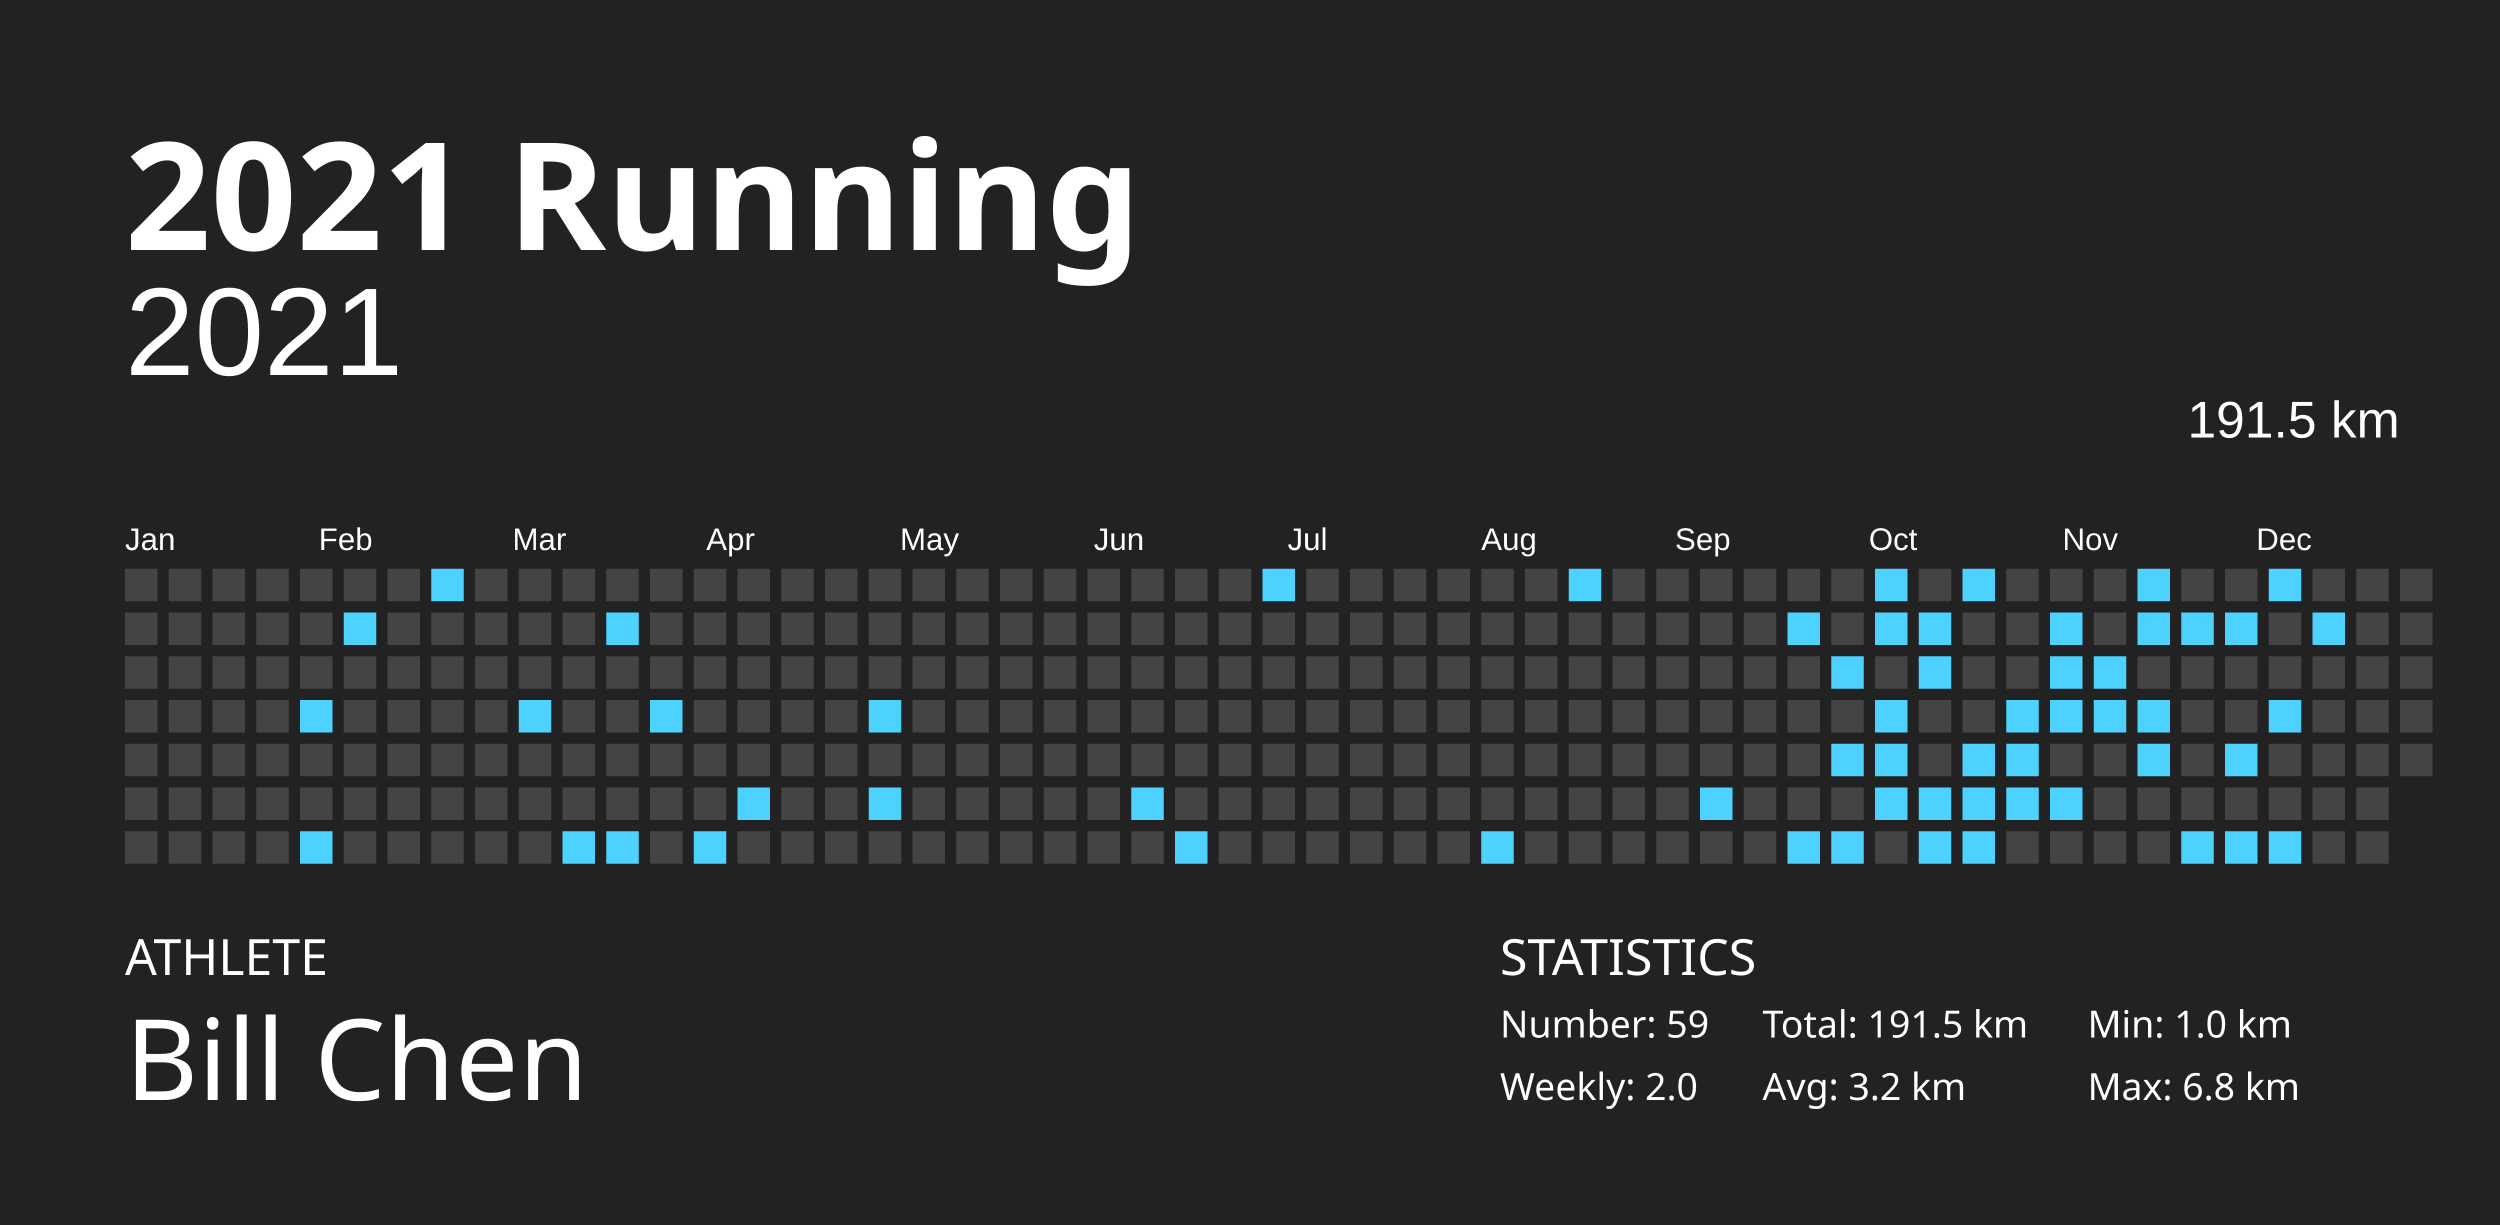
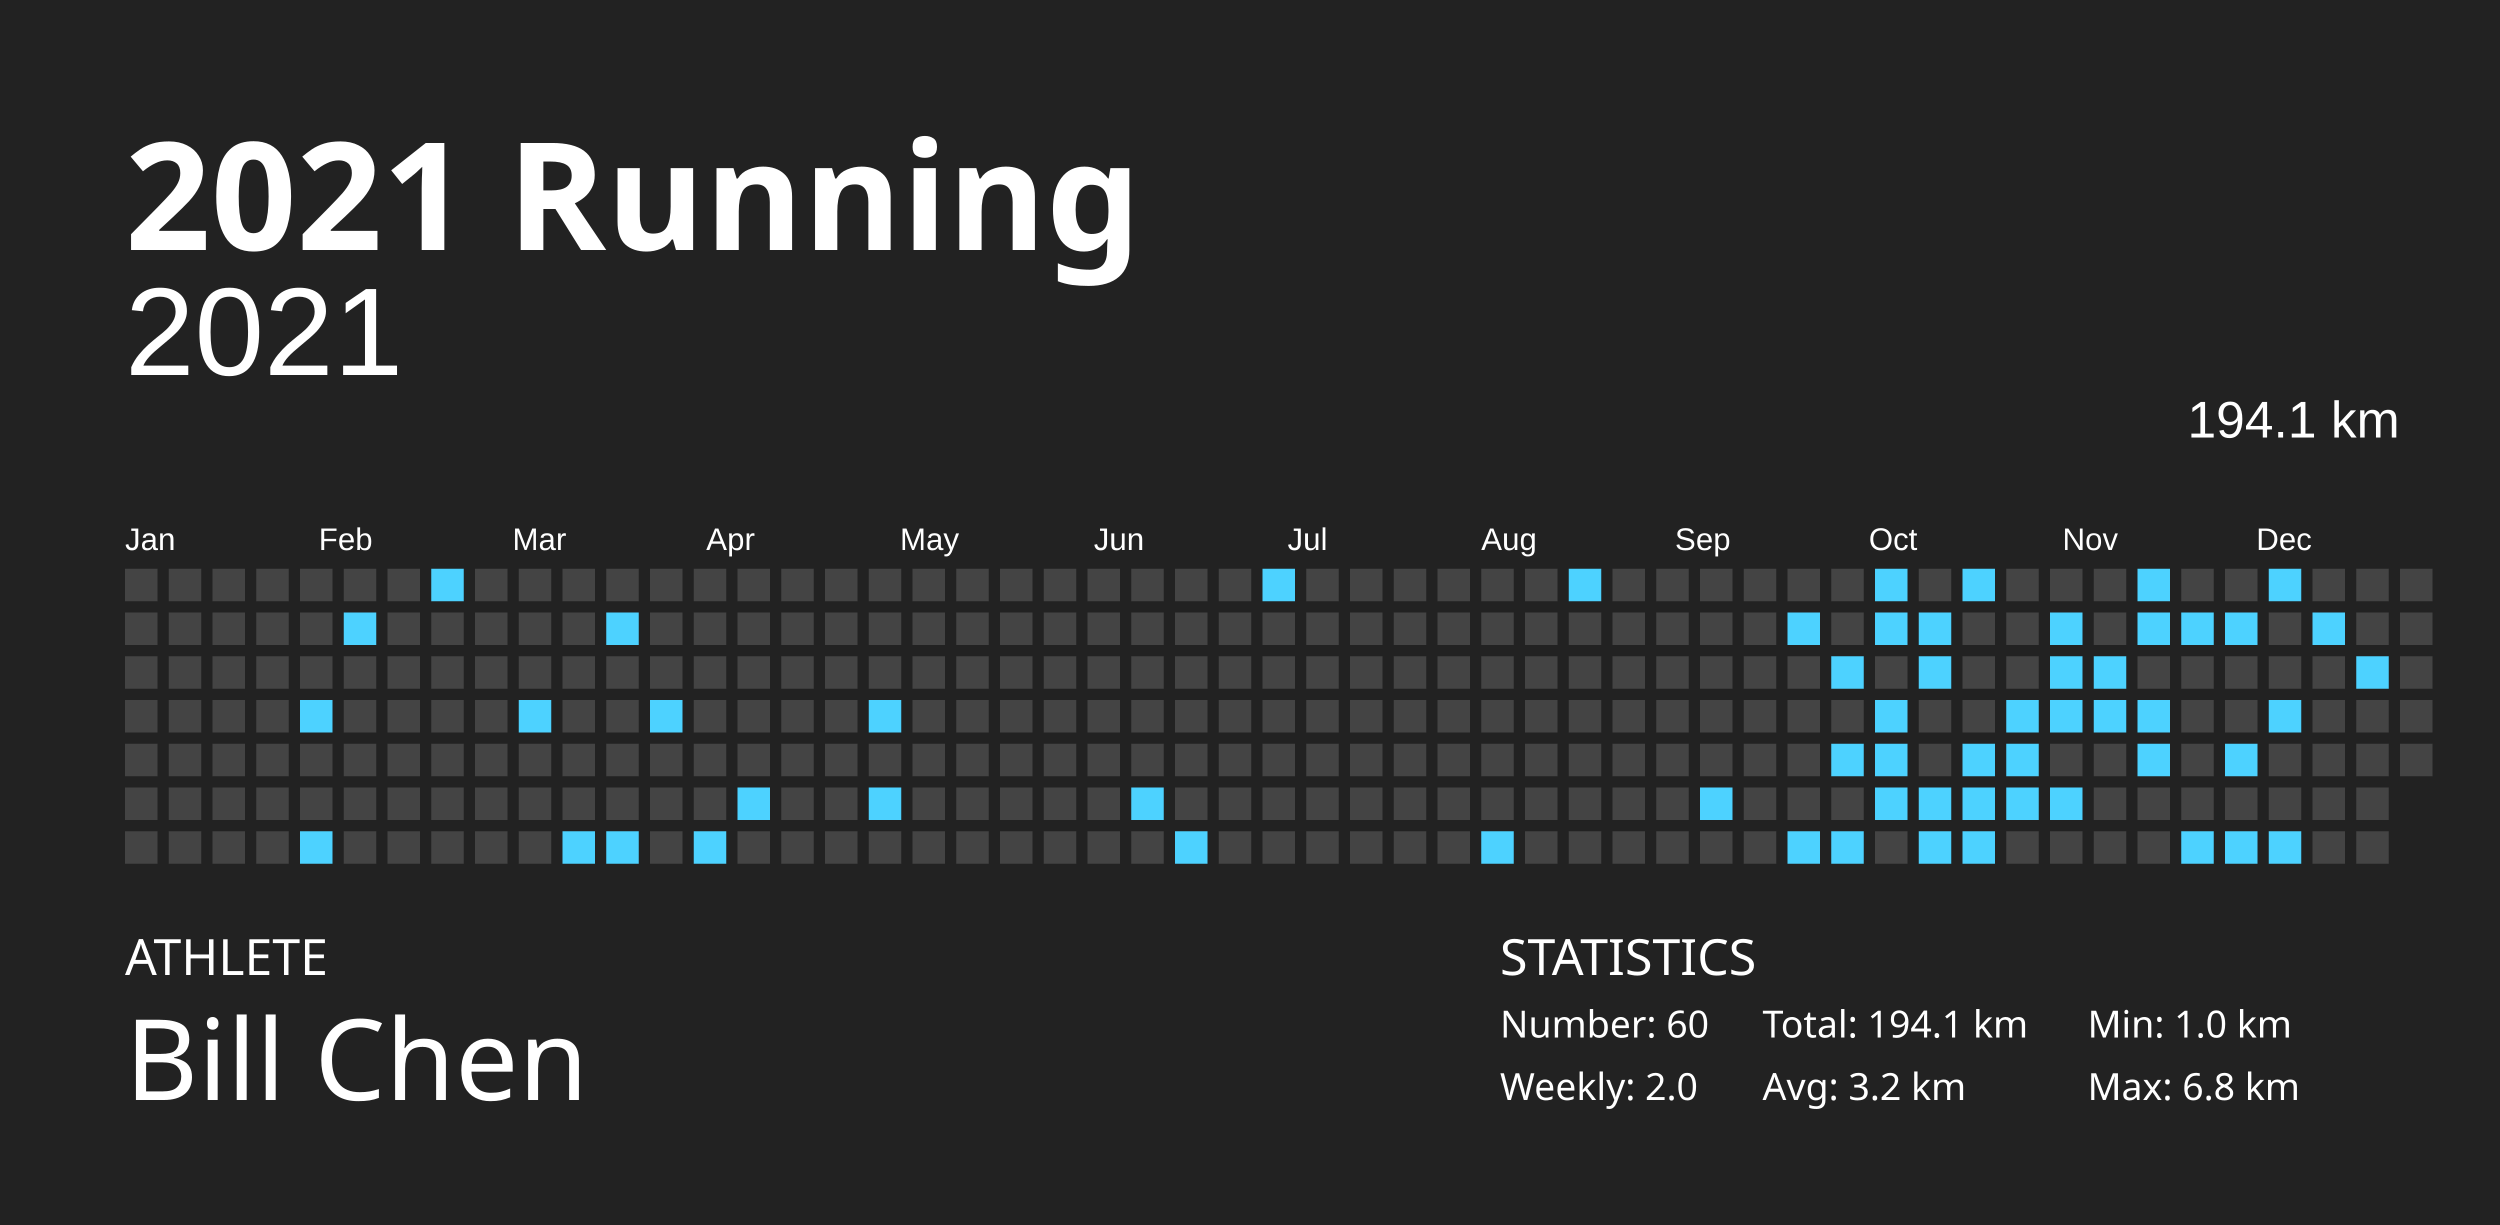
<svg xmlns="http://www.w3.org/2000/svg" baseProfile="full" height="98mm" version="1.1" viewBox="0,0,200,98" width="200mm">
  <defs />
  <rect fill="#222222" height="98" width="200" x="0" y="0" />
  <text fill="#FFFFFF" style="font-size:12px; font-family:Futura; font-weight:bold;" x="10" y="20">2021 Running</text>
  <text fill="#FFFFFF" style="font-size:4px; font-family:Futura" x="10" y="78">ATHLETE</text>
  <text fill="#FFFFFF" style="font-size:9px; font-family:Futura" x="10" y="88">Bill Chen</text>
  <text fill="#FFFFFF" style="font-size:4px; font-family:Futura" x="120" y="78">STATISTICS</text>
-   <text fill="#FFFFFF" style="font-size:3px; font-family:Futura" x="120" y="83">Number: 59</text>
+   <text fill="#FFFFFF" style="font-size:3px; font-family:Futura" x="120" y="83">Number: 60</text>
  <text fill="#FFFFFF" style="font-size:3px; font-family:Futura" x="120" y="88">Weekly: 2.0</text>
-   <text fill="#FFFFFF" style="font-size:3px; font-family:Futura" x="141" y="83">Total: 191.5 km</text>
+   <text fill="#FFFFFF" style="font-size:3px; font-family:Futura" x="141" y="83">Total: 194.1 km</text>
  <text fill="#FFFFFF" style="font-size:3px; font-family:Futura" x="141" y="88">Avg: 3.2 km</text>
  <text fill="#FFFFFF" style="font-size:3px; font-family:Futura" x="167" y="83">Min: 1.0 km</text>
  <text fill="#FFFFFF" style="font-size:3px; font-family:Futura" x="167" y="88">Max: 6.8 km</text>
  <text alignment-baseline="hanging" fill="#FFFFFF" style="font-size:10.0px; font-family:Arial;" x="10" y="30">2021</text>
-   <text alignment-baseline="hanging" fill="#FFFFFF" style="font-size:4.125px; font-family:Arial;" x="175" y="35">191.5 km</text>
+   <text alignment-baseline="hanging" fill="#FFFFFF" style="font-size:4.125px; font-family:Arial;" x="175" y="35">194.1 km</text>
  <text fill="#FFFFFF" style="font-size:2.5px; font-family:Arial" x="10.0" y="44">Jan</text>
  <text fill="#FFFFFF" style="font-size:2.5px; font-family:Arial" x="25.5" y="44">Feb</text>
  <text fill="#FFFFFF" style="font-size:2.5px; font-family:Arial" x="41.0" y="44">Mar</text>
  <text fill="#FFFFFF" style="font-size:2.5px; font-family:Arial" x="56.5" y="44">Apr</text>
  <text fill="#FFFFFF" style="font-size:2.5px; font-family:Arial" x="72.0" y="44">May</text>
  <text fill="#FFFFFF" style="font-size:2.5px; font-family:Arial" x="87.5" y="44">Jun</text>
  <text fill="#FFFFFF" style="font-size:2.5px; font-family:Arial" x="103.0" y="44">Jul</text>
  <text fill="#FFFFFF" style="font-size:2.5px; font-family:Arial" x="118.5" y="44">Aug</text>
  <text fill="#FFFFFF" style="font-size:2.5px; font-family:Arial" x="134.0" y="44">Sep</text>
  <text fill="#FFFFFF" style="font-size:2.5px; font-family:Arial" x="149.5" y="44">Oct</text>
  <text fill="#FFFFFF" style="font-size:2.5px; font-family:Arial" x="165.0" y="44">Nov</text>
  <text fill="#FFFFFF" style="font-size:2.5px; font-family:Arial" x="180.5" y="44">Dec</text>
  <rect fill="#444444" height="2.6" width="2.6" x="10.0" y="45.5" />
  <rect fill="#444444" height="2.6" width="2.6" x="10.0" y="49.0" />
  <rect fill="#444444" height="2.6" width="2.6" x="10.0" y="52.5" />
  <rect fill="#444444" height="2.6" width="2.6" x="10.0" y="56.0" />
  <rect fill="#444444" height="2.6" width="2.6" x="10.0" y="59.5" />
  <rect fill="#444444" height="2.6" width="2.6" x="10.0" y="63.0" />
  <rect fill="#444444" height="2.6" width="2.6" x="10.0" y="66.5" />
  <rect fill="#444444" height="2.6" width="2.6" x="13.5" y="45.5" />
  <rect fill="#444444" height="2.6" width="2.6" x="13.5" y="49.0" />
  <rect fill="#444444" height="2.6" width="2.6" x="13.5" y="52.5" />
  <rect fill="#444444" height="2.6" width="2.6" x="13.5" y="56.0" />
  <rect fill="#444444" height="2.6" width="2.6" x="13.5" y="59.5" />
  <rect fill="#444444" height="2.6" width="2.6" x="13.5" y="63.0" />
  <rect fill="#444444" height="2.6" width="2.6" x="13.5" y="66.5" />
  <rect fill="#444444" height="2.6" width="2.6" x="17.0" y="45.5" />
  <rect fill="#444444" height="2.6" width="2.6" x="17.0" y="49.0" />
  <rect fill="#444444" height="2.6" width="2.6" x="17.0" y="52.5" />
  <rect fill="#444444" height="2.6" width="2.6" x="17.0" y="56.0" />
  <rect fill="#444444" height="2.6" width="2.6" x="17.0" y="59.5" />
  <rect fill="#444444" height="2.6" width="2.6" x="17.0" y="63.0" />
  <rect fill="#444444" height="2.6" width="2.6" x="17.0" y="66.5" />
  <rect fill="#444444" height="2.6" width="2.6" x="20.5" y="45.5" />
  <rect fill="#444444" height="2.6" width="2.6" x="20.5" y="49.0" />
  <rect fill="#444444" height="2.6" width="2.6" x="20.5" y="52.5" />
  <rect fill="#444444" height="2.6" width="2.6" x="20.5" y="56.0" />
  <rect fill="#444444" height="2.6" width="2.6" x="20.5" y="59.5" />
  <rect fill="#444444" height="2.6" width="2.6" x="20.5" y="63.0" />
  <rect fill="#444444" height="2.6" width="2.6" x="20.5" y="66.5" />
  <rect fill="#444444" height="2.6" width="2.6" x="24.0" y="45.5" />
  <rect fill="#444444" height="2.6" width="2.6" x="24.0" y="49.0" />
  <rect fill="#444444" height="2.6" width="2.6" x="24.0" y="52.5" />
  <rect fill="#4dd2ff" height="2.6" width="2.6" x="24.0" y="56.0" />
  <rect fill="#444444" height="2.6" width="2.6" x="24.0" y="59.5" />
  <rect fill="#444444" height="2.6" width="2.6" x="24.0" y="63.0" />
  <rect fill="#4dd2ff" height="2.6" width="2.6" x="24.0" y="66.5" />
  <rect fill="#444444" height="2.6" width="2.6" x="27.5" y="45.5" />
  <rect fill="#4dd2ff" height="2.6" width="2.6" x="27.5" y="49.0" />
  <rect fill="#444444" height="2.6" width="2.6" x="27.5" y="52.5" />
  <rect fill="#444444" height="2.6" width="2.6" x="27.5" y="56.0" />
  <rect fill="#444444" height="2.6" width="2.6" x="27.5" y="59.5" />
  <rect fill="#444444" height="2.6" width="2.6" x="27.5" y="63.0" />
  <rect fill="#444444" height="2.6" width="2.6" x="27.5" y="66.5" />
  <rect fill="#444444" height="2.6" width="2.6" x="31.0" y="45.5" />
  <rect fill="#444444" height="2.6" width="2.6" x="31.0" y="49.0" />
  <rect fill="#444444" height="2.6" width="2.6" x="31.0" y="52.5" />
  <rect fill="#444444" height="2.6" width="2.6" x="31.0" y="56.0" />
  <rect fill="#444444" height="2.6" width="2.6" x="31.0" y="59.5" />
  <rect fill="#444444" height="2.6" width="2.6" x="31.0" y="63.0" />
  <rect fill="#444444" height="2.6" width="2.6" x="31.0" y="66.5" />
  <rect fill="#4dd2ff" height="2.6" width="2.6" x="34.5" y="45.5" />
  <rect fill="#444444" height="2.6" width="2.6" x="34.5" y="49.0" />
  <rect fill="#444444" height="2.6" width="2.6" x="34.5" y="52.5" />
  <rect fill="#444444" height="2.6" width="2.6" x="34.5" y="56.0" />
  <rect fill="#444444" height="2.6" width="2.6" x="34.5" y="59.5" />
  <rect fill="#444444" height="2.6" width="2.6" x="34.5" y="63.0" />
  <rect fill="#444444" height="2.6" width="2.6" x="34.5" y="66.5" />
  <rect fill="#444444" height="2.6" width="2.6" x="38.0" y="45.5" />
  <rect fill="#444444" height="2.6" width="2.6" x="38.0" y="49.0" />
  <rect fill="#444444" height="2.6" width="2.6" x="38.0" y="52.5" />
  <rect fill="#444444" height="2.6" width="2.6" x="38.0" y="56.0" />
  <rect fill="#444444" height="2.6" width="2.6" x="38.0" y="59.5" />
  <rect fill="#444444" height="2.6" width="2.6" x="38.0" y="63.0" />
  <rect fill="#444444" height="2.6" width="2.6" x="38.0" y="66.5" />
  <rect fill="#444444" height="2.6" width="2.6" x="41.5" y="45.5" />
  <rect fill="#444444" height="2.6" width="2.6" x="41.5" y="49.0" />
  <rect fill="#444444" height="2.6" width="2.6" x="41.5" y="52.5" />
  <rect fill="#4dd2ff" height="2.6" width="2.6" x="41.5" y="56.0" />
  <rect fill="#444444" height="2.6" width="2.6" x="41.5" y="59.5" />
  <rect fill="#444444" height="2.6" width="2.6" x="41.5" y="63.0" />
  <rect fill="#444444" height="2.6" width="2.6" x="41.5" y="66.5" />
  <rect fill="#444444" height="2.6" width="2.6" x="45.0" y="45.5" />
  <rect fill="#444444" height="2.6" width="2.6" x="45.0" y="49.0" />
  <rect fill="#444444" height="2.6" width="2.6" x="45.0" y="52.5" />
  <rect fill="#444444" height="2.6" width="2.6" x="45.0" y="56.0" />
  <rect fill="#444444" height="2.6" width="2.6" x="45.0" y="59.5" />
  <rect fill="#444444" height="2.6" width="2.6" x="45.0" y="63.0" />
  <rect fill="#4dd2ff" height="2.6" width="2.6" x="45.0" y="66.5" />
  <rect fill="#444444" height="2.6" width="2.6" x="48.5" y="45.5" />
  <rect fill="#4dd2ff" height="2.6" width="2.6" x="48.5" y="49.0" />
  <rect fill="#444444" height="2.6" width="2.6" x="48.5" y="52.5" />
  <rect fill="#444444" height="2.6" width="2.6" x="48.5" y="56.0" />
  <rect fill="#444444" height="2.6" width="2.6" x="48.5" y="59.5" />
  <rect fill="#444444" height="2.6" width="2.6" x="48.5" y="63.0" />
  <rect fill="#4dd2ff" height="2.6" width="2.6" x="48.5" y="66.5" />
  <rect fill="#444444" height="2.6" width="2.6" x="52.0" y="45.5" />
  <rect fill="#444444" height="2.6" width="2.6" x="52.0" y="49.0" />
  <rect fill="#444444" height="2.6" width="2.6" x="52.0" y="52.5" />
  <rect fill="#4dd2ff" height="2.6" width="2.6" x="52.0" y="56.0" />
  <rect fill="#444444" height="2.6" width="2.6" x="52.0" y="59.5" />
  <rect fill="#444444" height="2.6" width="2.6" x="52.0" y="63.0" />
  <rect fill="#444444" height="2.6" width="2.6" x="52.0" y="66.5" />
  <rect fill="#444444" height="2.6" width="2.6" x="55.5" y="45.5" />
  <rect fill="#444444" height="2.6" width="2.6" x="55.5" y="49.0" />
  <rect fill="#444444" height="2.6" width="2.6" x="55.5" y="52.5" />
  <rect fill="#444444" height="2.6" width="2.6" x="55.5" y="56.0" />
  <rect fill="#444444" height="2.6" width="2.6" x="55.5" y="59.5" />
  <rect fill="#444444" height="2.6" width="2.6" x="55.5" y="63.0" />
  <rect fill="#4dd2ff" height="2.6" width="2.6" x="55.5" y="66.5" />
  <rect fill="#444444" height="2.6" width="2.6" x="59.0" y="45.5" />
  <rect fill="#444444" height="2.6" width="2.6" x="59.0" y="49.0" />
  <rect fill="#444444" height="2.6" width="2.6" x="59.0" y="52.5" />
  <rect fill="#444444" height="2.6" width="2.6" x="59.0" y="56.0" />
  <rect fill="#444444" height="2.6" width="2.6" x="59.0" y="59.5" />
  <rect fill="#4dd2ff" height="2.6" width="2.6" x="59.0" y="63.0" />
  <rect fill="#444444" height="2.6" width="2.6" x="59.0" y="66.5" />
  <rect fill="#444444" height="2.6" width="2.6" x="62.5" y="45.5" />
  <rect fill="#444444" height="2.6" width="2.6" x="62.5" y="49.0" />
  <rect fill="#444444" height="2.6" width="2.6" x="62.5" y="52.5" />
  <rect fill="#444444" height="2.6" width="2.6" x="62.5" y="56.0" />
  <rect fill="#444444" height="2.6" width="2.6" x="62.5" y="59.5" />
  <rect fill="#444444" height="2.6" width="2.6" x="62.5" y="63.0" />
  <rect fill="#444444" height="2.6" width="2.6" x="62.5" y="66.5" />
  <rect fill="#444444" height="2.6" width="2.6" x="66.0" y="45.5" />
  <rect fill="#444444" height="2.6" width="2.6" x="66.0" y="49.0" />
  <rect fill="#444444" height="2.6" width="2.6" x="66.0" y="52.5" />
  <rect fill="#444444" height="2.6" width="2.6" x="66.0" y="56.0" />
  <rect fill="#444444" height="2.6" width="2.6" x="66.0" y="59.5" />
  <rect fill="#444444" height="2.6" width="2.6" x="66.0" y="63.0" />
  <rect fill="#444444" height="2.6" width="2.6" x="66.0" y="66.5" />
  <rect fill="#444444" height="2.6" width="2.6" x="69.5" y="45.5" />
  <rect fill="#444444" height="2.6" width="2.6" x="69.5" y="49.0" />
  <rect fill="#444444" height="2.6" width="2.6" x="69.5" y="52.5" />
  <rect fill="#4dd2ff" height="2.6" width="2.6" x="69.5" y="56.0" />
  <rect fill="#444444" height="2.6" width="2.6" x="69.5" y="59.5" />
  <rect fill="#4dd2ff" height="2.6" width="2.6" x="69.5" y="63.0" />
  <rect fill="#444444" height="2.6" width="2.6" x="69.5" y="66.5" />
  <rect fill="#444444" height="2.6" width="2.6" x="73.0" y="45.5" />
  <rect fill="#444444" height="2.6" width="2.6" x="73.0" y="49.0" />
  <rect fill="#444444" height="2.6" width="2.6" x="73.0" y="52.5" />
  <rect fill="#444444" height="2.6" width="2.6" x="73.0" y="56.0" />
  <rect fill="#444444" height="2.6" width="2.6" x="73.0" y="59.5" />
  <rect fill="#444444" height="2.6" width="2.6" x="73.0" y="63.0" />
  <rect fill="#444444" height="2.6" width="2.6" x="73.0" y="66.5" />
  <rect fill="#444444" height="2.6" width="2.6" x="76.5" y="45.5" />
  <rect fill="#444444" height="2.6" width="2.6" x="76.5" y="49.0" />
  <rect fill="#444444" height="2.6" width="2.6" x="76.5" y="52.5" />
  <rect fill="#444444" height="2.6" width="2.6" x="76.5" y="56.0" />
  <rect fill="#444444" height="2.6" width="2.6" x="76.5" y="59.5" />
  <rect fill="#444444" height="2.6" width="2.6" x="76.5" y="63.0" />
  <rect fill="#444444" height="2.6" width="2.6" x="76.5" y="66.5" />
  <rect fill="#444444" height="2.6" width="2.6" x="80.0" y="45.5" />
  <rect fill="#444444" height="2.6" width="2.6" x="80.0" y="49.0" />
  <rect fill="#444444" height="2.6" width="2.6" x="80.0" y="52.5" />
  <rect fill="#444444" height="2.6" width="2.6" x="80.0" y="56.0" />
  <rect fill="#444444" height="2.6" width="2.6" x="80.0" y="59.5" />
  <rect fill="#444444" height="2.6" width="2.6" x="80.0" y="63.0" />
  <rect fill="#444444" height="2.6" width="2.6" x="80.0" y="66.5" />
  <rect fill="#444444" height="2.6" width="2.6" x="83.5" y="45.5" />
  <rect fill="#444444" height="2.6" width="2.6" x="83.5" y="49.0" />
  <rect fill="#444444" height="2.6" width="2.6" x="83.5" y="52.5" />
  <rect fill="#444444" height="2.6" width="2.6" x="83.5" y="56.0" />
  <rect fill="#444444" height="2.6" width="2.6" x="83.5" y="59.5" />
  <rect fill="#444444" height="2.6" width="2.6" x="83.5" y="63.0" />
  <rect fill="#444444" height="2.6" width="2.6" x="83.5" y="66.5" />
  <rect fill="#444444" height="2.6" width="2.6" x="87.0" y="45.5" />
  <rect fill="#444444" height="2.6" width="2.6" x="87.0" y="49.0" />
  <rect fill="#444444" height="2.6" width="2.6" x="87.0" y="52.5" />
  <rect fill="#444444" height="2.6" width="2.6" x="87.0" y="56.0" />
  <rect fill="#444444" height="2.6" width="2.6" x="87.0" y="59.5" />
  <rect fill="#444444" height="2.6" width="2.6" x="87.0" y="63.0" />
  <rect fill="#444444" height="2.6" width="2.6" x="87.0" y="66.5" />
  <rect fill="#444444" height="2.6" width="2.6" x="90.5" y="45.5" />
  <rect fill="#444444" height="2.6" width="2.6" x="90.5" y="49.0" />
  <rect fill="#444444" height="2.6" width="2.6" x="90.5" y="52.5" />
  <rect fill="#444444" height="2.6" width="2.6" x="90.5" y="56.0" />
  <rect fill="#444444" height="2.6" width="2.6" x="90.5" y="59.5" />
  <rect fill="#4dd2ff" height="2.6" width="2.6" x="90.5" y="63.0" />
  <rect fill="#444444" height="2.6" width="2.6" x="90.5" y="66.5" />
  <rect fill="#444444" height="2.6" width="2.6" x="94.0" y="45.5" />
  <rect fill="#444444" height="2.6" width="2.6" x="94.0" y="49.0" />
  <rect fill="#444444" height="2.6" width="2.6" x="94.0" y="52.5" />
  <rect fill="#444444" height="2.6" width="2.6" x="94.0" y="56.0" />
  <rect fill="#444444" height="2.6" width="2.6" x="94.0" y="59.5" />
  <rect fill="#444444" height="2.6" width="2.6" x="94.0" y="63.0" />
  <rect fill="#4dd2ff" height="2.6" width="2.6" x="94.0" y="66.5" />
  <rect fill="#444444" height="2.6" width="2.6" x="97.5" y="45.5" />
  <rect fill="#444444" height="2.6" width="2.6" x="97.5" y="49.0" />
  <rect fill="#444444" height="2.6" width="2.6" x="97.5" y="52.5" />
  <rect fill="#444444" height="2.6" width="2.6" x="97.5" y="56.0" />
  <rect fill="#444444" height="2.6" width="2.6" x="97.5" y="59.5" />
  <rect fill="#444444" height="2.6" width="2.6" x="97.5" y="63.0" />
  <rect fill="#444444" height="2.6" width="2.6" x="97.5" y="66.5" />
  <rect fill="#4dd2ff" height="2.6" width="2.6" x="101.0" y="45.5" />
  <rect fill="#444444" height="2.6" width="2.6" x="101.0" y="49.0" />
  <rect fill="#444444" height="2.6" width="2.6" x="101.0" y="52.5" />
  <rect fill="#444444" height="2.6" width="2.6" x="101.0" y="56.0" />
  <rect fill="#444444" height="2.6" width="2.6" x="101.0" y="59.5" />
  <rect fill="#444444" height="2.6" width="2.6" x="101.0" y="63.0" />
  <rect fill="#444444" height="2.6" width="2.6" x="101.0" y="66.5" />
  <rect fill="#444444" height="2.6" width="2.6" x="104.5" y="45.5" />
  <rect fill="#444444" height="2.6" width="2.6" x="104.5" y="49.0" />
  <rect fill="#444444" height="2.6" width="2.6" x="104.5" y="52.5" />
  <rect fill="#444444" height="2.6" width="2.6" x="104.5" y="56.0" />
  <rect fill="#444444" height="2.6" width="2.6" x="104.5" y="59.5" />
  <rect fill="#444444" height="2.6" width="2.6" x="104.5" y="63.0" />
  <rect fill="#444444" height="2.6" width="2.6" x="104.5" y="66.5" />
  <rect fill="#444444" height="2.6" width="2.6" x="108.0" y="45.5" />
  <rect fill="#444444" height="2.6" width="2.6" x="108.0" y="49.0" />
  <rect fill="#444444" height="2.6" width="2.6" x="108.0" y="52.5" />
  <rect fill="#444444" height="2.6" width="2.6" x="108.0" y="56.0" />
  <rect fill="#444444" height="2.6" width="2.6" x="108.0" y="59.5" />
  <rect fill="#444444" height="2.6" width="2.6" x="108.0" y="63.0" />
  <rect fill="#444444" height="2.6" width="2.6" x="108.0" y="66.5" />
  <rect fill="#444444" height="2.6" width="2.6" x="111.5" y="45.5" />
  <rect fill="#444444" height="2.6" width="2.6" x="111.5" y="49.0" />
  <rect fill="#444444" height="2.6" width="2.6" x="111.5" y="52.5" />
  <rect fill="#444444" height="2.6" width="2.6" x="111.5" y="56.0" />
  <rect fill="#444444" height="2.6" width="2.6" x="111.5" y="59.5" />
  <rect fill="#444444" height="2.6" width="2.6" x="111.5" y="63.0" />
  <rect fill="#444444" height="2.6" width="2.6" x="111.5" y="66.5" />
  <rect fill="#444444" height="2.6" width="2.6" x="115.0" y="45.5" />
  <rect fill="#444444" height="2.6" width="2.6" x="115.0" y="49.0" />
  <rect fill="#444444" height="2.6" width="2.6" x="115.0" y="52.5" />
  <rect fill="#444444" height="2.6" width="2.6" x="115.0" y="56.0" />
  <rect fill="#444444" height="2.6" width="2.6" x="115.0" y="59.5" />
  <rect fill="#444444" height="2.6" width="2.6" x="115.0" y="63.0" />
  <rect fill="#444444" height="2.6" width="2.6" x="115.0" y="66.5" />
  <rect fill="#444444" height="2.6" width="2.6" x="118.5" y="45.5" />
  <rect fill="#444444" height="2.6" width="2.6" x="118.5" y="49.0" />
  <rect fill="#444444" height="2.6" width="2.6" x="118.5" y="52.5" />
  <rect fill="#444444" height="2.6" width="2.6" x="118.5" y="56.0" />
  <rect fill="#444444" height="2.6" width="2.6" x="118.5" y="59.5" />
  <rect fill="#444444" height="2.6" width="2.6" x="118.5" y="63.0" />
  <rect fill="#4dd2ff" height="2.6" width="2.6" x="118.5" y="66.5" />
  <rect fill="#444444" height="2.6" width="2.6" x="122.0" y="45.5" />
  <rect fill="#444444" height="2.6" width="2.6" x="122.0" y="49.0" />
  <rect fill="#444444" height="2.6" width="2.6" x="122.0" y="52.5" />
  <rect fill="#444444" height="2.6" width="2.6" x="122.0" y="56.0" />
  <rect fill="#444444" height="2.6" width="2.6" x="122.0" y="59.5" />
  <rect fill="#444444" height="2.6" width="2.6" x="122.0" y="63.0" />
  <rect fill="#444444" height="2.6" width="2.6" x="122.0" y="66.5" />
  <rect fill="#4dd2ff" height="2.6" width="2.6" x="125.5" y="45.5" />
  <rect fill="#444444" height="2.6" width="2.6" x="125.5" y="49.0" />
  <rect fill="#444444" height="2.6" width="2.6" x="125.5" y="52.5" />
  <rect fill="#444444" height="2.6" width="2.6" x="125.5" y="56.0" />
  <rect fill="#444444" height="2.6" width="2.6" x="125.5" y="59.5" />
  <rect fill="#444444" height="2.6" width="2.6" x="125.5" y="63.0" />
  <rect fill="#444444" height="2.6" width="2.6" x="125.5" y="66.5" />
  <rect fill="#444444" height="2.6" width="2.6" x="129.0" y="45.5" />
  <rect fill="#444444" height="2.6" width="2.6" x="129.0" y="49.0" />
  <rect fill="#444444" height="2.6" width="2.6" x="129.0" y="52.5" />
  <rect fill="#444444" height="2.6" width="2.6" x="129.0" y="56.0" />
  <rect fill="#444444" height="2.6" width="2.6" x="129.0" y="59.5" />
  <rect fill="#444444" height="2.6" width="2.6" x="129.0" y="63.0" />
  <rect fill="#444444" height="2.6" width="2.6" x="129.0" y="66.5" />
  <rect fill="#444444" height="2.6" width="2.6" x="132.5" y="45.5" />
  <rect fill="#444444" height="2.6" width="2.6" x="132.5" y="49.0" />
  <rect fill="#444444" height="2.6" width="2.6" x="132.5" y="52.5" />
  <rect fill="#444444" height="2.6" width="2.6" x="132.5" y="56.0" />
  <rect fill="#444444" height="2.6" width="2.6" x="132.5" y="59.5" />
  <rect fill="#444444" height="2.6" width="2.6" x="132.5" y="63.0" />
  <rect fill="#444444" height="2.6" width="2.6" x="132.5" y="66.5" />
  <rect fill="#444444" height="2.6" width="2.6" x="136.0" y="45.5" />
  <rect fill="#444444" height="2.6" width="2.6" x="136.0" y="49.0" />
  <rect fill="#444444" height="2.6" width="2.6" x="136.0" y="52.5" />
  <rect fill="#444444" height="2.6" width="2.6" x="136.0" y="56.0" />
  <rect fill="#444444" height="2.6" width="2.6" x="136.0" y="59.5" />
  <rect fill="#4dd2ff" height="2.6" width="2.6" x="136.0" y="63.0" />
  <rect fill="#444444" height="2.6" width="2.6" x="136.0" y="66.5" />
  <rect fill="#444444" height="2.6" width="2.6" x="139.5" y="45.5" />
  <rect fill="#444444" height="2.6" width="2.6" x="139.5" y="49.0" />
  <rect fill="#444444" height="2.6" width="2.6" x="139.5" y="52.5" />
  <rect fill="#444444" height="2.6" width="2.6" x="139.5" y="56.0" />
  <rect fill="#444444" height="2.6" width="2.6" x="139.5" y="59.5" />
  <rect fill="#444444" height="2.6" width="2.6" x="139.5" y="63.0" />
  <rect fill="#444444" height="2.6" width="2.6" x="139.5" y="66.5" />
  <rect fill="#444444" height="2.6" width="2.6" x="143.0" y="45.5" />
  <rect fill="#4dd2ff" height="2.6" width="2.6" x="143.0" y="49.0" />
  <rect fill="#444444" height="2.6" width="2.6" x="143.0" y="52.5" />
  <rect fill="#444444" height="2.6" width="2.6" x="143.0" y="56.0" />
  <rect fill="#444444" height="2.6" width="2.6" x="143.0" y="59.5" />
  <rect fill="#444444" height="2.6" width="2.6" x="143.0" y="63.0" />
  <rect fill="#4dd2ff" height="2.6" width="2.6" x="143.0" y="66.5" />
  <rect fill="#444444" height="2.6" width="2.6" x="146.5" y="45.5" />
  <rect fill="#444444" height="2.6" width="2.6" x="146.5" y="49.0" />
  <rect fill="#4dd2ff" height="2.6" width="2.6" x="146.5" y="52.5" />
  <rect fill="#444444" height="2.6" width="2.6" x="146.5" y="56.0" />
  <rect fill="#4dd2ff" height="2.6" width="2.6" x="146.5" y="59.5" />
  <rect fill="#444444" height="2.6" width="2.6" x="146.5" y="63.0" />
  <rect fill="#4dd2ff" height="2.6" width="2.6" x="146.5" y="66.5" />
  <rect fill="#4dd2ff" height="2.6" width="2.6" x="150.0" y="45.5" />
  <rect fill="#4dd2ff" height="2.6" width="2.6" x="150.0" y="49.0" />
  <rect fill="#444444" height="2.6" width="2.6" x="150.0" y="52.5" />
  <rect fill="#4dd2ff" height="2.6" width="2.6" x="150.0" y="56.0" />
  <rect fill="#4dd2ff" height="2.6" width="2.6" x="150.0" y="59.5" />
  <rect fill="#4dd2ff" height="2.6" width="2.6" x="150.0" y="63.0" />
  <rect fill="#444444" height="2.6" width="2.6" x="150.0" y="66.5" />
  <rect fill="#444444" height="2.6" width="2.6" x="153.5" y="45.5" />
  <rect fill="#4dd2ff" height="2.6" width="2.6" x="153.5" y="49.0" />
  <rect fill="#4dd2ff" height="2.6" width="2.6" x="153.5" y="52.5" />
  <rect fill="#444444" height="2.6" width="2.6" x="153.5" y="56.0" />
  <rect fill="#444444" height="2.6" width="2.6" x="153.5" y="59.5" />
  <rect fill="#4dd2ff" height="2.6" width="2.6" x="153.5" y="63.0" />
  <rect fill="#4dd2ff" height="2.6" width="2.6" x="153.5" y="66.5" />
  <rect fill="#4dd2ff" height="2.6" width="2.6" x="157.0" y="45.5" />
  <rect fill="#444444" height="2.6" width="2.6" x="157.0" y="49.0" />
  <rect fill="#444444" height="2.6" width="2.6" x="157.0" y="52.5" />
  <rect fill="#444444" height="2.6" width="2.6" x="157.0" y="56.0" />
  <rect fill="#4dd2ff" height="2.6" width="2.6" x="157.0" y="59.5" />
  <rect fill="#4dd2ff" height="2.6" width="2.6" x="157.0" y="63.0" />
  <rect fill="#4dd2ff" height="2.6" width="2.6" x="157.0" y="66.5" />
  <rect fill="#444444" height="2.6" width="2.6" x="160.5" y="45.5" />
  <rect fill="#444444" height="2.6" width="2.6" x="160.5" y="49.0" />
  <rect fill="#444444" height="2.6" width="2.6" x="160.5" y="52.5" />
  <rect fill="#4dd2ff" height="2.6" width="2.6" x="160.5" y="56.0" />
  <rect fill="#4dd2ff" height="2.6" width="2.6" x="160.5" y="59.5" />
  <rect fill="#4dd2ff" height="2.6" width="2.6" x="160.5" y="63.0" />
  <rect fill="#444444" height="2.6" width="2.6" x="160.5" y="66.5" />
  <rect fill="#444444" height="2.6" width="2.6" x="164.0" y="45.5" />
  <rect fill="#4dd2ff" height="2.6" width="2.6" x="164.0" y="49.0" />
  <rect fill="#4dd2ff" height="2.6" width="2.6" x="164.0" y="52.5" />
  <rect fill="#4dd2ff" height="2.6" width="2.6" x="164.0" y="56.0" />
  <rect fill="#444444" height="2.6" width="2.6" x="164.0" y="59.5" />
  <rect fill="#4dd2ff" height="2.6" width="2.6" x="164.0" y="63.0" />
  <rect fill="#444444" height="2.6" width="2.6" x="164.0" y="66.5" />
  <rect fill="#444444" height="2.6" width="2.6" x="167.5" y="45.5" />
  <rect fill="#444444" height="2.6" width="2.6" x="167.5" y="49.0" />
  <rect fill="#4dd2ff" height="2.6" width="2.6" x="167.5" y="52.5" />
  <rect fill="#4dd2ff" height="2.6" width="2.6" x="167.5" y="56.0" />
  <rect fill="#444444" height="2.6" width="2.6" x="167.5" y="59.5" />
  <rect fill="#444444" height="2.6" width="2.6" x="167.5" y="63.0" />
  <rect fill="#444444" height="2.6" width="2.6" x="167.5" y="66.5" />
  <rect fill="#4dd2ff" height="2.6" width="2.6" x="171.0" y="45.5" />
  <rect fill="#4dd2ff" height="2.6" width="2.6" x="171.0" y="49.0" />
  <rect fill="#444444" height="2.6" width="2.6" x="171.0" y="52.5" />
  <rect fill="#4dd2ff" height="2.6" width="2.6" x="171.0" y="56.0" />
  <rect fill="#4dd2ff" height="2.6" width="2.6" x="171.0" y="59.5" />
  <rect fill="#444444" height="2.6" width="2.6" x="171.0" y="63.0" />
  <rect fill="#444444" height="2.6" width="2.6" x="171.0" y="66.5" />
  <rect fill="#444444" height="2.6" width="2.6" x="174.5" y="45.5" />
  <rect fill="#4dd2ff" height="2.6" width="2.6" x="174.5" y="49.0" />
  <rect fill="#444444" height="2.6" width="2.6" x="174.5" y="52.5" />
  <rect fill="#444444" height="2.6" width="2.6" x="174.5" y="56.0" />
  <rect fill="#444444" height="2.6" width="2.6" x="174.5" y="59.5" />
  <rect fill="#444444" height="2.6" width="2.6" x="174.5" y="63.0" />
  <rect fill="#4dd2ff" height="2.6" width="2.6" x="174.5" y="66.5" />
  <rect fill="#444444" height="2.6" width="2.6" x="178.0" y="45.5" />
  <rect fill="#4dd2ff" height="2.6" width="2.6" x="178.0" y="49.0" />
  <rect fill="#444444" height="2.6" width="2.6" x="178.0" y="52.5" />
  <rect fill="#444444" height="2.6" width="2.6" x="178.0" y="56.0" />
  <rect fill="#4dd2ff" height="2.6" width="2.6" x="178.0" y="59.5" />
  <rect fill="#444444" height="2.6" width="2.6" x="178.0" y="63.0" />
  <rect fill="#4dd2ff" height="2.6" width="2.6" x="178.0" y="66.5" />
  <rect fill="#4dd2ff" height="2.6" width="2.6" x="181.5" y="45.5" />
  <rect fill="#444444" height="2.6" width="2.6" x="181.5" y="49.0" />
  <rect fill="#444444" height="2.6" width="2.6" x="181.5" y="52.5" />
  <rect fill="#4dd2ff" height="2.6" width="2.6" x="181.5" y="56.0" />
  <rect fill="#444444" height="2.6" width="2.6" x="181.5" y="59.5" />
  <rect fill="#444444" height="2.6" width="2.6" x="181.5" y="63.0" />
  <rect fill="#4dd2ff" height="2.6" width="2.6" x="181.5" y="66.5" />
  <rect fill="#444444" height="2.6" width="2.6" x="185.0" y="45.5" />
  <rect fill="#4dd2ff" height="2.6" width="2.6" x="185.0" y="49.0" />
  <rect fill="#444444" height="2.6" width="2.6" x="185.0" y="52.5" />
  <rect fill="#444444" height="2.6" width="2.6" x="185.0" y="56.0" />
  <rect fill="#444444" height="2.6" width="2.6" x="185.0" y="59.5" />
  <rect fill="#444444" height="2.6" width="2.6" x="185.0" y="63.0" />
  <rect fill="#444444" height="2.6" width="2.6" x="185.0" y="66.5" />
  <rect fill="#444444" height="2.6" width="2.6" x="188.5" y="45.5" />
  <rect fill="#444444" height="2.6" width="2.6" x="188.5" y="49.0" />
-   <rect fill="#444444" height="2.6" width="2.6" x="188.5" y="52.5" />
+   <rect fill="#4dd2ff" height="2.6" width="2.6" x="188.5" y="52.5" />
  <rect fill="#444444" height="2.6" width="2.6" x="188.5" y="56.0" />
  <rect fill="#444444" height="2.6" width="2.6" x="188.5" y="59.5" />
  <rect fill="#444444" height="2.6" width="2.6" x="188.5" y="63.0" />
  <rect fill="#444444" height="2.6" width="2.6" x="188.5" y="66.5" />
  <rect fill="#444444" height="2.6" width="2.6" x="192.0" y="45.5" />
  <rect fill="#444444" height="2.6" width="2.6" x="192.0" y="49.0" />
  <rect fill="#444444" height="2.6" width="2.6" x="192.0" y="52.5" />
  <rect fill="#444444" height="2.6" width="2.6" x="192.0" y="56.0" />
  <rect fill="#444444" height="2.6" width="2.6" x="192.0" y="59.5" />
</svg>
